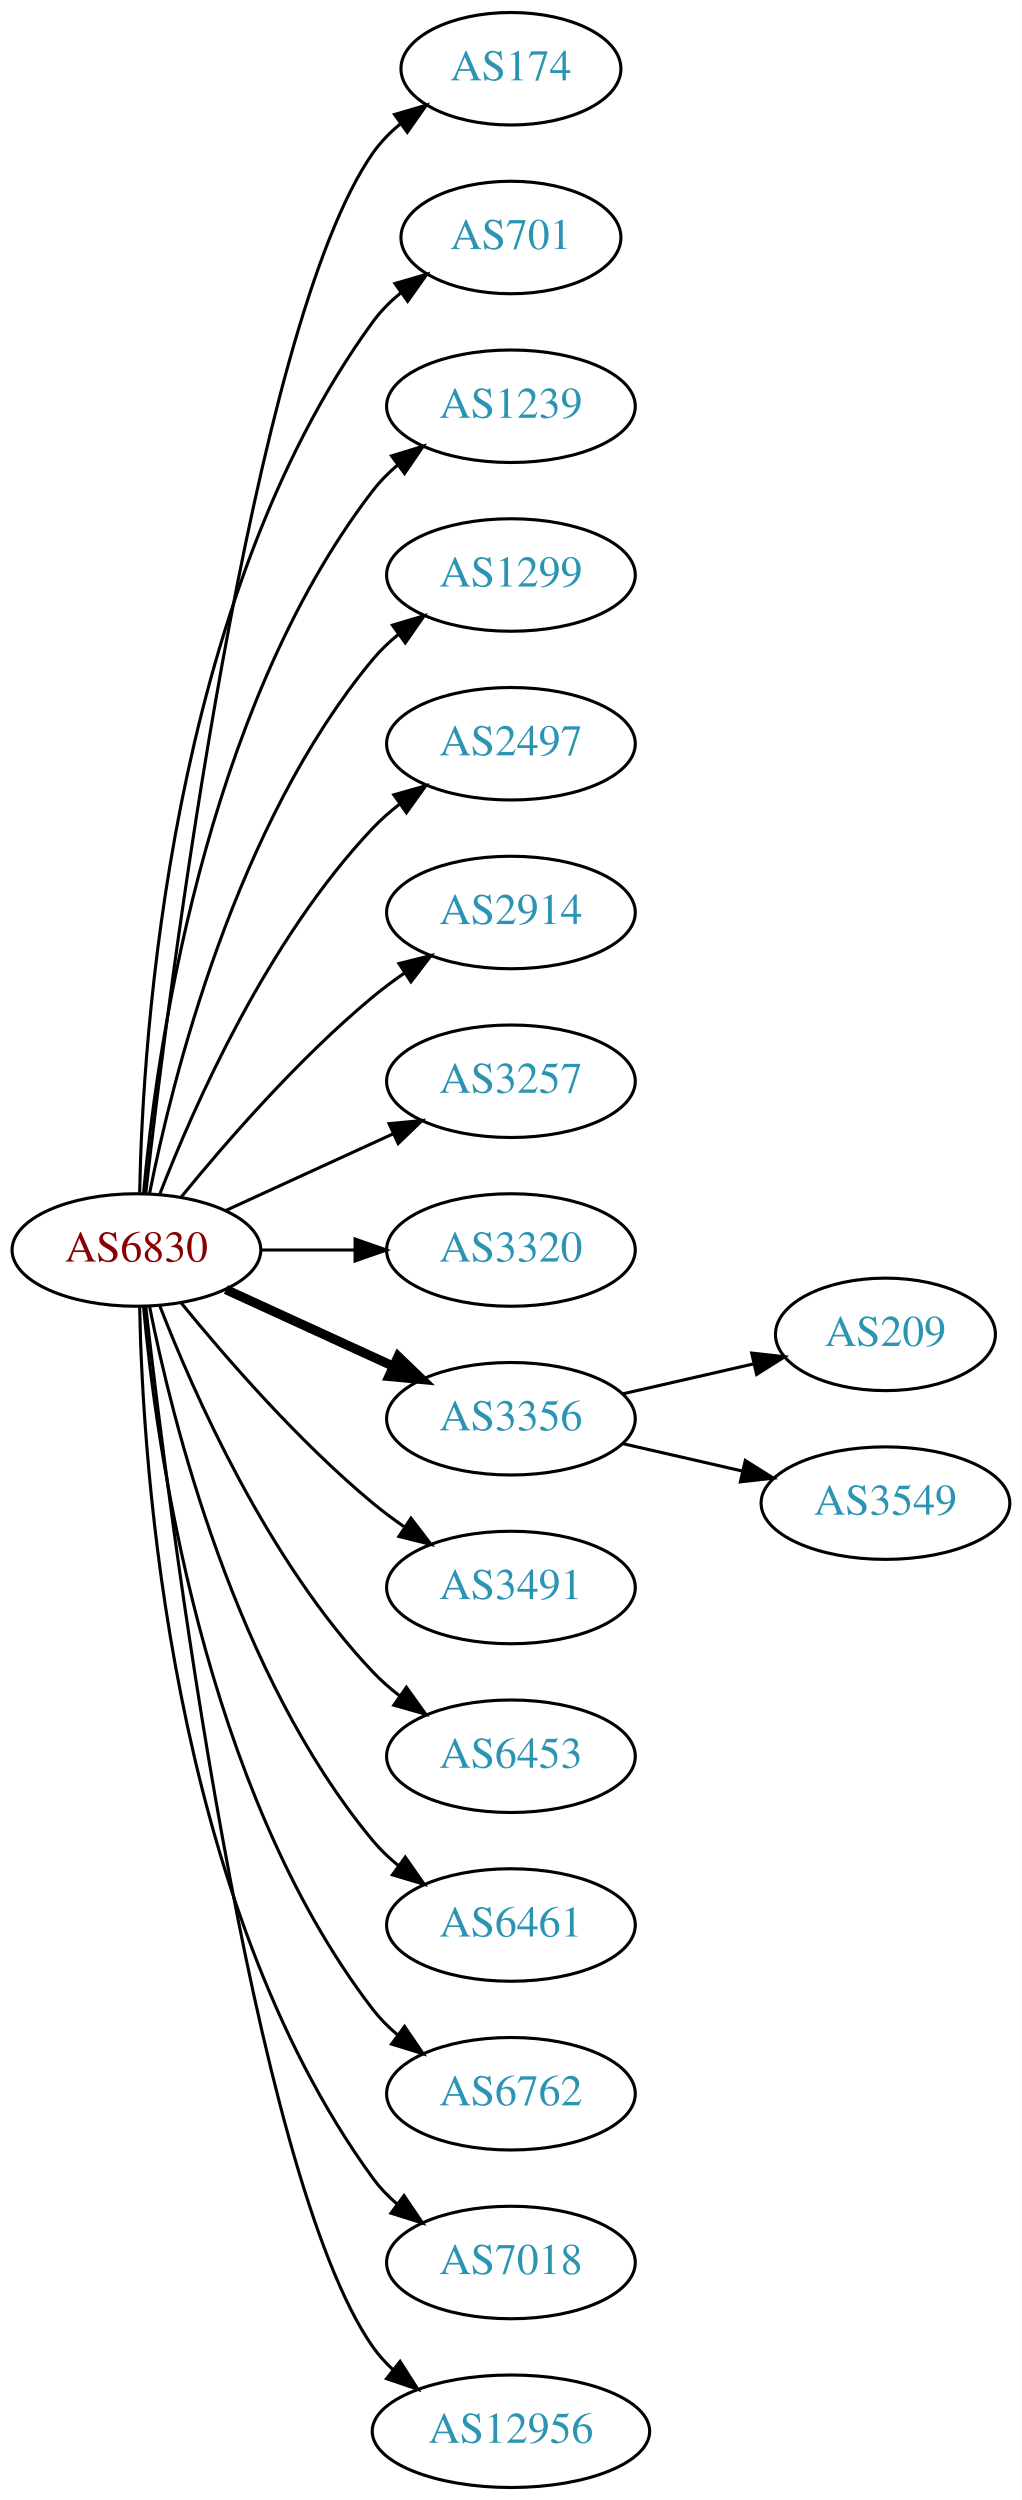
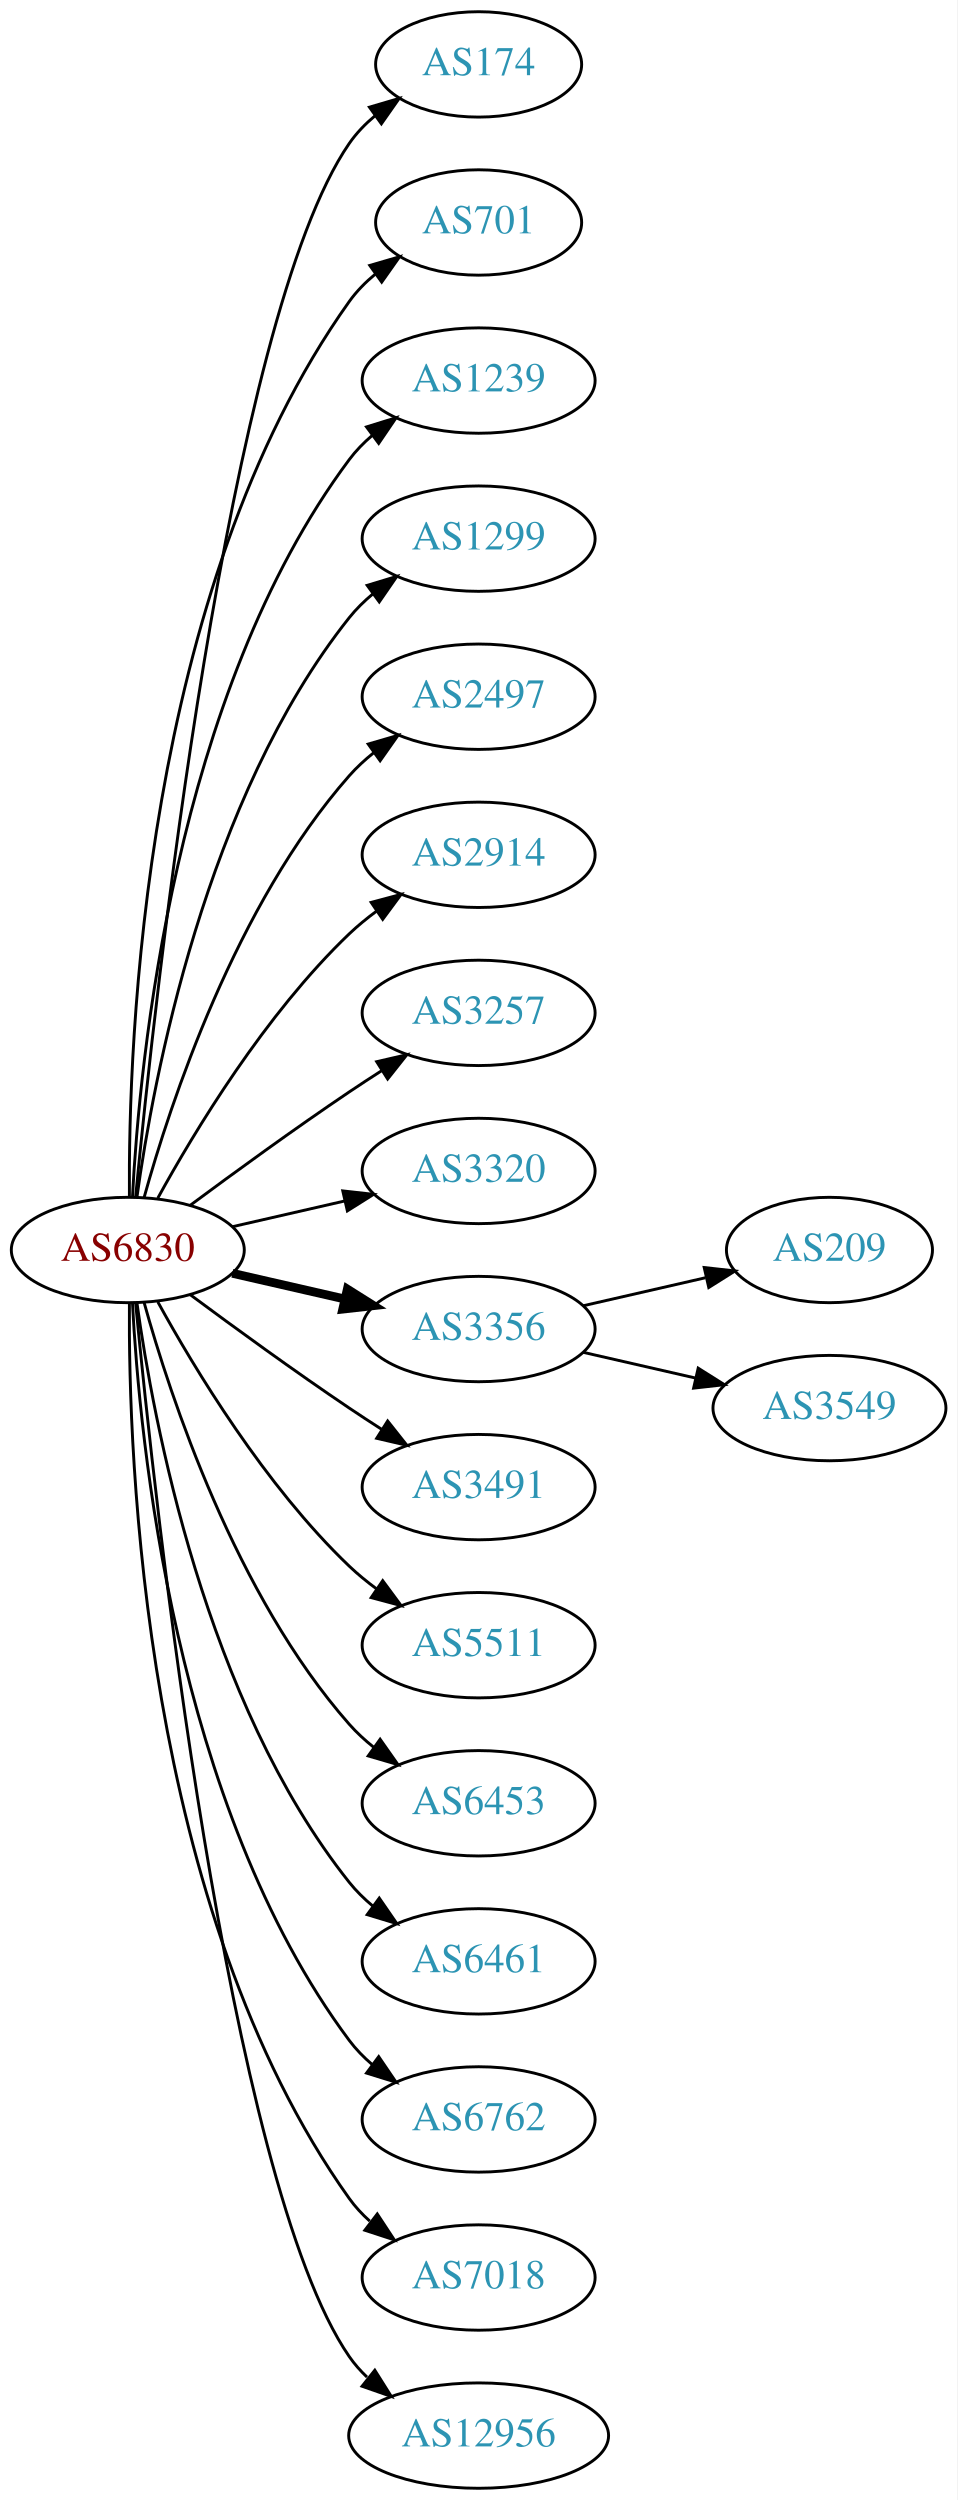
- <svg xmlns="http://www.w3.org/2000/svg" xmlns:xlink="http://www.w3.org/1999/xlink" width="327pt" height="800pt" viewBox="0.00 0.00 326.98 800.00">
-   <g id="graph0" class="graph" transform="scale(1 1) rotate(0) translate(4 796)">
-     <polygon fill="white" stroke="none" points="-4,4 -4,-796 322.978,-796 322.978,4 -4,4" />
+ <svg xmlns="http://www.w3.org/2000/svg" xmlns:xlink="http://www.w3.org/1999/xlink" width="327pt" height="854pt" viewBox="0.00 0.00 326.98 854.00">
+   <g id="graph0" class="graph" transform="scale(1 1) rotate(0) translate(4 850)">
+     <polygon fill="white" stroke="none" points="-4,4 -4,-850 322.978,-850 322.978,4 -4,4" />
    <g id="node1" class="node">
      <g id="a_node1">
        <a xlink:href="/asn/6830" xlink:title="AS6830 ~ LibertyGlobal [AT]">
-           <ellipse fill="#ffffff" stroke="black" cx="39.647" cy="-396" rx="39.794" ry="18" />
-           <text text-anchor="middle" x="39.647" y="-392.3" font-family="Times,serif" font-size="14.00" fill="#880000">AS6830</text>
+           <ellipse fill="#ffffff" stroke="black" cx="39.647" cy="-423" rx="39.794" ry="18" />
+           <text text-anchor="middle" x="39.647" y="-419.3" font-family="Times,serif" font-size="14.00" fill="#880000">AS6830</text>
        </a>
      </g>
    </g>
    <g id="node2" class="node">
      <g id="a_node2">
        <a xlink:href="/asn/174" xlink:title="AS174 ~ Cogent Communications [US]">
-           <ellipse fill="#ffffff" stroke="black" cx="159.489" cy="-774" rx="35.194" ry="18" />
-           <text text-anchor="middle" x="159.489" y="-770.3" font-family="Times,serif" font-size="14.00" fill="#2c94b3">AS174</text>
+           <ellipse fill="#ffffff" stroke="black" cx="159.489" cy="-828" rx="35.194" ry="18" />
+           <text text-anchor="middle" x="159.489" y="-824.3" font-family="Times,serif" font-size="14.00" fill="#2c94b3">AS174</text>
        </a>
      </g>
    </g>
    <g id="edge1" class="edge">
-       <path fill="none" stroke="black" d="M42.617,-414.101C49.845,-477.928 76.522,-691.628 115.293,-747 117.747,-750.505 120.816,-753.649 124.18,-756.444" />
-       <polygon fill="black" stroke="black" points="122.244,-759.363 132.413,-762.336 126.318,-753.67 122.244,-759.363" />
+       <path fill="none" stroke="black" d="M42.312,-441.084C48.762,-508.004 73.814,-740.832 115.293,-801 117.721,-804.522 120.774,-807.678 124.129,-810.479" />
+       <polygon fill="black" stroke="black" points="122.187,-813.393 132.353,-816.378 126.268,-807.705 122.187,-813.393" />
    </g>
    <g id="node3" class="node">
      <g id="a_node3">
        <a xlink:href="/asn/701" xlink:title="AS701 ~ UUNET [US]">
-           <ellipse fill="#ffffff" stroke="black" cx="159.489" cy="-720" rx="35.194" ry="18" />
-           <text text-anchor="middle" x="159.489" y="-716.3" font-family="Times,serif" font-size="14.00" fill="#2c94b3">AS701</text>
+           <ellipse fill="#ffffff" stroke="black" cx="159.489" cy="-774" rx="35.194" ry="18" />
+           <text text-anchor="middle" x="159.489" y="-770.3" font-family="Times,serif" font-size="14.00" fill="#2c94b3">AS701</text>
        </a>
      </g>
    </g>
    <g id="edge2" class="edge">
-       <path fill="none" stroke="black" d="M40.678,-414.337C41.652,-464.079 50.37,-603.806 115.293,-693 117.811,-696.459 120.919,-699.575 124.306,-702.354" />
-       <polygon fill="black" stroke="black" points="122.386,-705.284 132.564,-708.229 126.444,-699.58 122.386,-705.284" />
+       <path fill="none" stroke="black" d="M40.195,-441.063C39.776,-493.503 44.929,-648.293 115.293,-747 117.776,-750.484 120.864,-753.615 124.238,-756.402" />
+       <polygon fill="black" stroke="black" points="122.31,-759.326 132.483,-762.287 126.377,-753.629 122.31,-759.326" />
    </g>
    <g id="node4" class="node">
      <g id="a_node4">
        <a xlink:href="/asn/1239" xlink:title="AS1239 ~ Sprint [US]">
-           <ellipse fill="#ffffff" stroke="black" cx="159.489" cy="-666" rx="39.794" ry="18" />
-           <text text-anchor="middle" x="159.489" y="-662.3" font-family="Times,serif" font-size="14.00" fill="#2c94b3">AS1239</text>
+           <ellipse fill="#ffffff" stroke="black" cx="159.489" cy="-720" rx="39.794" ry="18" />
+           <text text-anchor="middle" x="159.489" y="-716.3" font-family="Times,serif" font-size="14.00" fill="#2c94b3">AS1239</text>
        </a>
      </g>
    </g>
    <g id="edge3" class="edge">
-       <path fill="none" stroke="black" d="M41.93,-414.117C45.829,-457.332 60.846,-568.131 115.293,-639 117.583,-641.981 120.303,-644.716 123.247,-647.205" />
-       <polygon fill="black" stroke="black" points="121.294,-650.113 131.424,-653.218 125.441,-644.473 121.294,-650.113" />
+       <path fill="none" stroke="black" d="M41.238,-441.023C43.615,-487.412 55.533,-612.893 115.293,-693 117.54,-696.013 120.232,-698.769 123.159,-701.272" />
+       <polygon fill="black" stroke="black" points="121.19,-704.169 131.31,-707.303 125.354,-698.542 121.19,-704.169" />
    </g>
    <g id="node5" class="node">
      <g id="a_node5">
        <a xlink:href="/asn/1299" xlink:title="AS1299 ~ Telia Carrier [EU]">
-           <ellipse fill="#ffffff" stroke="black" cx="159.489" cy="-612" rx="39.794" ry="18" />
-           <text text-anchor="middle" x="159.489" y="-608.3" font-family="Times,serif" font-size="14.00" fill="#2c94b3">AS1299</text>
+           <ellipse fill="#ffffff" stroke="black" cx="159.489" cy="-666" rx="39.794" ry="18" />
+           <text text-anchor="middle" x="159.489" y="-662.3" font-family="Times,serif" font-size="14.00" fill="#2c94b3">AS1299</text>
        </a>
      </g>
    </g>
    <g id="edge4" class="edge">
-       <path fill="none" stroke="black" d="M43.845,-414.073C51.008,-450.141 71.283,-532.125 115.293,-585 117.697,-587.889 120.494,-590.563 123.487,-593.013" />
-       <polygon fill="black" stroke="black" points="121.575,-595.95 131.73,-598.973 125.676,-590.277 121.575,-595.95" />
+       <path fill="none" stroke="black" d="M42.786,-441.17C48.286,-480.974 66.111,-577.233 115.293,-639 117.634,-641.94 120.389,-644.649 123.354,-647.121" />
+       <polygon fill="black" stroke="black" points="121.42,-650.042 131.561,-653.11 125.547,-644.388 121.42,-650.042" />
    </g>
    <g id="node6" class="node">
      <g id="a_node6">
        <a xlink:href="/asn/2497" xlink:title="AS2497 ~ Internet Initiative Japan Inc. [JP]">
-           <ellipse fill="#ffffff" stroke="black" cx="159.489" cy="-558" rx="39.794" ry="18" />
-           <text text-anchor="middle" x="159.489" y="-554.3" font-family="Times,serif" font-size="14.00" fill="#2c94b3">AS2497</text>
+           <ellipse fill="#ffffff" stroke="black" cx="159.489" cy="-612" rx="39.794" ry="18" />
+           <text text-anchor="middle" x="159.489" y="-608.3" font-family="Times,serif" font-size="14.00" fill="#2c94b3">AS2497</text>
        </a>
      </g>
    </g>
    <g id="edge5" class="edge">
-       <path fill="none" stroke="black" d="M47.17,-413.994C57.92,-441.728 81.577,-495.429 115.293,-531 117.879,-533.728 120.796,-536.294 123.864,-538.677" />
-       <polygon fill="black" stroke="black" points="122.019,-541.658 132.213,-544.543 126.043,-535.93 122.019,-541.658" />
+       <path fill="none" stroke="black" d="M45.219,-440.946C54.125,-472.995 76.409,-540.842 115.293,-585 117.777,-587.821 120.627,-590.449 123.652,-592.871" />
+       <polygon fill="black" stroke="black" points="121.77,-595.828 131.941,-598.791 125.838,-590.131 121.77,-595.828" />
    </g>
    <g id="node7" class="node">
      <g id="a_node7">
        <a xlink:href="/asn/2914" xlink:title="AS2914 ~ NTT America, Inc. [US]">
-           <ellipse fill="#ffffff" stroke="black" cx="159.489" cy="-504" rx="39.794" ry="18" />
-           <text text-anchor="middle" x="159.489" y="-500.3" font-family="Times,serif" font-size="14.00" fill="#2c94b3">AS2914</text>
+           <ellipse fill="#ffffff" stroke="black" cx="159.489" cy="-558" rx="39.794" ry="18" />
+           <text text-anchor="middle" x="159.489" y="-554.3" font-family="Times,serif" font-size="14.00" fill="#2c94b3">AS2914</text>
        </a>
      </g>
    </g>
    <g id="edge6" class="edge">
-       <path fill="none" stroke="black" d="M54.066,-413.065C68.18,-430.375 91.595,-457.345 115.293,-477 118.509,-479.668 122.01,-482.27 125.58,-484.741" />
-       <polygon fill="black" stroke="black" points="123.658,-487.666 133.937,-490.236 127.504,-481.817 123.658,-487.666" />
+       <path fill="none" stroke="black" d="M49.888,-440.713C62.433,-463.561 86.61,-503.611 115.293,-531 118.161,-533.739 121.35,-536.347 124.659,-538.785" />
+       <polygon fill="black" stroke="black" points="122.783,-541.742 133.018,-544.477 126.722,-535.956 122.783,-541.742" />
    </g>
    <g id="node8" class="node">
      <g id="a_node8">
        <a xlink:href="/asn/3257" xlink:title="AS3257 ~ GTT [DE]">
-           <ellipse fill="#ffffff" stroke="black" cx="159.489" cy="-450" rx="39.794" ry="18" />
-           <text text-anchor="middle" x="159.489" y="-446.3" font-family="Times,serif" font-size="14.00" fill="#2c94b3">AS3257</text>
+           <ellipse fill="#ffffff" stroke="black" cx="159.489" cy="-504" rx="39.794" ry="18" />
+           <text text-anchor="middle" x="159.489" y="-500.3" font-family="Times,serif" font-size="14.00" fill="#2c94b3">AS3257</text>
        </a>
      </g>
    </g>
    <g id="edge7" class="edge">
-       <path fill="none" stroke="black" d="M68.275,-408.661C84.232,-415.973 104.503,-425.261 121.786,-433.181" />
-       <polygon fill="black" stroke="black" points="120.484,-436.435 131.033,-437.419 123.4,-430.071 120.484,-436.435" />
+       <path fill="none" stroke="black" d="M60.977,-438.277C75.839,-449.304 96.584,-464.407 115.293,-477 118.842,-479.389 122.592,-481.839 126.341,-484.242" />
+       <polygon fill="black" stroke="black" points="124.667,-487.325 134.989,-489.712 128.409,-481.409 124.667,-487.325" />
    </g>
    <g id="node9" class="node">
      <g id="a_node9">
        <a xlink:href="/asn/3320" xlink:title="AS3320 ~ DTAG [DE]">
-           <ellipse fill="#ffffff" stroke="black" cx="159.489" cy="-396" rx="39.794" ry="18" />
-           <text text-anchor="middle" x="159.489" y="-392.3" font-family="Times,serif" font-size="14.00" fill="#2c94b3">AS3320</text>
+           <ellipse fill="#ffffff" stroke="black" cx="159.489" cy="-450" rx="39.794" ry="18" />
+           <text text-anchor="middle" x="159.489" y="-446.3" font-family="Times,serif" font-size="14.00" fill="#2c94b3">AS3320</text>
        </a>
      </g>
    </g>
    <g id="edge8" class="edge">
-       <path fill="none" stroke="black" d="M79.559,-396C89.112,-396 99.462,-396 109.425,-396" />
-       <polygon fill="black" stroke="black" points="109.617,-399.5 119.617,-396 109.617,-392.5 109.617,-399.5" />
+       <path fill="none" stroke="black" d="M75.366,-430.955C87.366,-433.704 100.987,-436.825 113.679,-439.733" />
+       <polygon fill="black" stroke="black" points="113.082,-443.187 123.611,-442.009 114.645,-436.364 113.082,-443.187" />
    </g>
    <g id="node10" class="node">
      <g id="a_node10">
        <a xlink:href="/asn/3356" xlink:title="AS3356 ~ Level 3 Parent, LLC [US]">
-           <ellipse fill="#ffffff" stroke="black" cx="159.489" cy="-342" rx="39.794" ry="18" />
-           <text text-anchor="middle" x="159.489" y="-338.3" font-family="Times,serif" font-size="14.00" fill="#2c94b3">AS3356</text>
+           <ellipse fill="#ffffff" stroke="black" cx="159.489" cy="-396" rx="39.794" ry="18" />
+           <text text-anchor="middle" x="159.489" y="-392.3" font-family="Times,serif" font-size="14.00" fill="#2c94b3">AS3356</text>
        </a>
      </g>
    </g>
    <g id="edge9" class="edge">
-       <path fill="none" stroke="black" stroke-width="3" d="M68.275,-383.339C84.232,-376.027 104.503,-366.739 121.786,-358.819" />
-       <polygon fill="black" stroke="black" stroke-width="3" points="123.4,-361.929 131.033,-354.581 120.484,-355.565 123.4,-361.929" />
+       <path fill="none" stroke="black" stroke-width="3" d="M75.366,-415.045C87.366,-412.296 100.987,-409.175 113.679,-406.267" />
+       <polygon fill="black" stroke="black" stroke-width="3" points="114.645,-409.636 123.611,-403.991 113.082,-402.813 114.645,-409.636" />
    </g>
    <g id="node11" class="node">
      <g id="a_node11">
        <a xlink:href="/asn/3491" xlink:title="AS3491 ~ PCCW Global, Inc. [US]">
-           <ellipse fill="#ffffff" stroke="black" cx="159.489" cy="-288" rx="39.794" ry="18" />
-           <text text-anchor="middle" x="159.489" y="-284.3" font-family="Times,serif" font-size="14.00" fill="#2c94b3">AS3491</text>
+           <ellipse fill="#ffffff" stroke="black" cx="159.489" cy="-342" rx="39.794" ry="18" />
+           <text text-anchor="middle" x="159.489" y="-338.3" font-family="Times,serif" font-size="14.00" fill="#2c94b3">AS3491</text>
        </a>
      </g>
    </g>
    <g id="edge10" class="edge">
-       <path fill="none" stroke="black" d="M54.066,-378.935C68.18,-361.625 91.595,-334.655 115.293,-315 118.509,-312.332 122.01,-309.73 125.58,-307.259" />
-       <polygon fill="black" stroke="black" points="127.504,-310.183 133.937,-301.764 123.658,-304.334 127.504,-310.183" />
+       <path fill="none" stroke="black" d="M60.977,-407.723C75.839,-396.696 96.584,-381.593 115.293,-369 118.842,-366.611 122.592,-364.161 126.341,-361.758" />
+       <polygon fill="black" stroke="black" points="128.409,-364.591 134.989,-356.288 124.667,-358.675 128.409,-364.591" />
    </g>
    <g id="node12" class="node">
      <g id="a_node12">
+         <a xlink:href="/asn/5511" xlink:title="AS5511 ~ Orange S.A. [FR]">
+           <ellipse fill="#ffffff" stroke="black" cx="159.489" cy="-288" rx="39.794" ry="18" />
+           <text text-anchor="middle" x="159.489" y="-284.3" font-family="Times,serif" font-size="14.00" fill="#2c94b3">AS5511</text>
+         </a>
+       </g>
+     </g>
+     <g id="edge11" class="edge">
+       <path fill="none" stroke="black" d="M49.888,-405.287C62.433,-382.439 86.61,-342.389 115.293,-315 118.161,-312.261 121.35,-309.653 124.659,-307.215" />
+       <polygon fill="black" stroke="black" points="126.722,-310.044 133.018,-301.523 122.783,-304.258 126.722,-310.044" />
+     </g>
+     <g id="node13" class="node">
+       <g id="a_node13">
        <a xlink:href="/asn/6453" xlink:title="AS6453 ~ TATA COMMUNICATIONS (AMERICA) INC [US]">
          <ellipse fill="#ffffff" stroke="black" cx="159.489" cy="-234" rx="39.794" ry="18" />
          <text text-anchor="middle" x="159.489" y="-230.3" font-family="Times,serif" font-size="14.00" fill="#2c94b3">AS6453</text>
        </a>
      </g>
    </g>
-     <g id="edge11" class="edge">
-       <path fill="none" stroke="black" d="M47.17,-378.006C57.92,-350.272 81.577,-296.571 115.293,-261 117.879,-258.272 120.796,-255.706 123.864,-253.323" />
-       <polygon fill="black" stroke="black" points="126.043,-256.07 132.213,-247.457 122.019,-250.342 126.043,-256.07" />
-     </g>
-     <g id="node13" class="node">
-       <g id="a_node13">
+     <g id="edge12" class="edge">
+       <path fill="none" stroke="black" d="M45.219,-405.054C54.125,-373.005 76.409,-305.158 115.293,-261 117.777,-258.179 120.627,-255.551 123.652,-253.129" />
+       <polygon fill="black" stroke="black" points="125.838,-255.869 131.941,-247.209 121.77,-250.172 125.838,-255.869" />
+     </g>
+     <g id="node14" class="node">
+       <g id="a_node14">
        <a xlink:href="/asn/6461" xlink:title="AS6461 ~ Zayo Bandwidth [US]">
          <ellipse fill="#ffffff" stroke="black" cx="159.489" cy="-180" rx="39.794" ry="18" />
          <text text-anchor="middle" x="159.489" y="-176.3" font-family="Times,serif" font-size="14.00" fill="#2c94b3">AS6461</text>
        </a>
      </g>
    </g>
-     <g id="edge12" class="edge">
-       <path fill="none" stroke="black" d="M43.845,-377.927C51.008,-341.859 71.283,-259.875 115.293,-207 117.697,-204.111 120.494,-201.437 123.487,-198.987" />
-       <polygon fill="black" stroke="black" points="125.676,-201.723 131.73,-193.027 121.575,-196.05 125.676,-201.723" />
-     </g>
-     <g id="node14" class="node">
-       <g id="a_node14">
+     <g id="edge13" class="edge">
+       <path fill="none" stroke="black" d="M42.786,-404.83C48.286,-365.026 66.111,-268.767 115.293,-207 117.634,-204.06 120.389,-201.351 123.354,-198.879" />
+       <polygon fill="black" stroke="black" points="125.547,-201.612 131.561,-192.89 121.42,-195.958 125.547,-201.612" />
+     </g>
+     <g id="node15" class="node">
+       <g id="a_node15">
        <a xlink:href="/asn/6762" xlink:title="AS6762 ~ TELECOM ITALIA SPARKLE S.p.A. [IT]">
          <ellipse fill="#ffffff" stroke="black" cx="159.489" cy="-126" rx="39.794" ry="18" />
          <text text-anchor="middle" x="159.489" y="-122.3" font-family="Times,serif" font-size="14.00" fill="#2c94b3">AS6762</text>
        </a>
      </g>
    </g>
-     <g id="edge13" class="edge">
-       <path fill="none" stroke="black" d="M41.93,-377.883C45.829,-334.668 60.846,-223.869 115.293,-153 117.583,-150.019 120.303,-147.284 123.247,-144.795" />
-       <polygon fill="black" stroke="black" points="125.441,-147.527 131.424,-138.782 121.294,-141.887 125.441,-147.527" />
-     </g>
-     <g id="node15" class="node">
-       <g id="a_node15">
+     <g id="edge14" class="edge">
+       <path fill="none" stroke="black" d="M41.238,-404.977C43.615,-358.588 55.533,-233.107 115.293,-153 117.54,-149.987 120.232,-147.231 123.159,-144.728" />
+       <polygon fill="black" stroke="black" points="125.354,-147.458 131.31,-138.697 121.19,-141.831 125.354,-147.458" />
+     </g>
+     <g id="node16" class="node">
+       <g id="a_node16">
        <a xlink:href="/asn/7018" xlink:title="AS7018 ~ AT&amp;T Services, Inc. [US]">
          <ellipse fill="#ffffff" stroke="black" cx="159.489" cy="-72" rx="39.794" ry="18" />
          <text text-anchor="middle" x="159.489" y="-68.3" font-family="Times,serif" font-size="14.00" fill="#2c94b3">AS7018</text>
        </a>
      </g>
    </g>
-     <g id="edge14" class="edge">
-       <path fill="none" stroke="black" d="M40.678,-377.663C41.652,-327.921 50.37,-188.194 115.293,-99 117.505,-95.961 120.173,-93.187 123.085,-90.674" />
-       <polygon fill="black" stroke="black" points="125.28,-93.403 131.215,-84.627 121.103,-87.786 125.28,-93.403" />
-     </g>
-     <g id="node16" class="node">
-       <g id="a_node16">
+     <g id="edge15" class="edge">
+       <path fill="none" stroke="black" d="M40.195,-404.937C39.776,-352.497 44.929,-197.707 115.293,-99 117.295,-96.192 119.69,-93.612 122.311,-91.257" />
+       <polygon fill="black" stroke="black" points="124.863,-93.712 130.687,-84.861 120.615,-88.148 124.863,-93.712" />
+     </g>
+     <g id="node17" class="node">
+       <g id="a_node17">
        <a xlink:href="/asn/12956" xlink:title="AS12956 ~ TELXIUS [ES]">
          <ellipse fill="#ffffff" stroke="black" cx="159.489" cy="-18" rx="44.393" ry="18" />
          <text text-anchor="middle" x="159.489" y="-14.3" font-family="Times,serif" font-size="14.00" fill="#2c94b3">AS12956</text>
        </a>
      </g>
    </g>
-     <g id="edge15" class="edge">
-       <path fill="none" stroke="black" d="M42.617,-377.899C49.845,-314.072 76.522,-100.372 115.293,-45 117.17,-42.319 119.406,-39.85 121.86,-37.586" />
-       <polygon fill="black" stroke="black" points="124.024,-40.337 129.726,-31.407 119.7,-34.832 124.024,-40.337" />
-     </g>
-     <g id="node17" class="node">
-       <g id="a_node17">
-         <a xlink:href="/asn/209" xlink:title="AS209 ~ CenturyLink Communications, LLC [US]">
-           <ellipse fill="#ffffff" stroke="black" cx="279.332" cy="-369" rx="35.194" ry="18" />
-           <text text-anchor="middle" x="279.332" y="-365.3" font-family="Times,serif" font-size="14.00" fill="#2c94b3">AS209</text>
-         </a>
-       </g>
-     </g>
    <g id="edge16" class="edge">
-       <path fill="none" stroke="black" d="M195.208,-349.955C208.301,-352.955 223.323,-356.396 236.964,-359.522" />
-       <polygon fill="black" stroke="black" points="236.542,-363.016 247.071,-361.838 238.105,-356.193 236.542,-363.016" />
+       <path fill="none" stroke="black" d="M42.312,-404.916C48.762,-337.996 73.814,-105.168 115.293,-45 117.034,-42.474 119.096,-40.137 121.361,-37.984" />
+       <polygon fill="black" stroke="black" points="124.027,-40.335 129.667,-31.366 119.665,-34.861 124.027,-40.335" />
    </g>
    <g id="node18" class="node">
      <g id="a_node18">
+         <a xlink:href="/asn/209" xlink:title="AS209 ~ CenturyLink Communications, LLC [US]">
+           <ellipse fill="#ffffff" stroke="black" cx="279.332" cy="-423" rx="35.194" ry="18" />
+           <text text-anchor="middle" x="279.332" y="-419.3" font-family="Times,serif" font-size="14.00" fill="#2c94b3">AS209</text>
+         </a>
+       </g>
+     </g>
+     <g id="edge17" class="edge">
+       <path fill="none" stroke="black" d="M195.208,-403.955C208.301,-406.955 223.323,-410.396 236.964,-413.522" />
+       <polygon fill="black" stroke="black" points="236.542,-417.016 247.071,-415.838 238.105,-410.193 236.542,-417.016" />
+     </g>
+     <g id="node19" class="node">
+       <g id="a_node19">
        <a xlink:href="/asn/3549" xlink:title="AS3549 ~ Level 3 Parent, LLC [US]">
-           <ellipse fill="#ffffff" stroke="black" cx="279.332" cy="-315" rx="39.794" ry="18" />
-           <text text-anchor="middle" x="279.332" y="-311.3" font-family="Times,serif" font-size="14.00" fill="#2c94b3">AS3549</text>
-         </a>
-       </g>
-     </g>
-     <g id="edge17" class="edge">
-       <path fill="none" stroke="black" d="M195.208,-334.045C207.208,-331.296 220.829,-328.175 233.522,-325.267" />
-       <polygon fill="black" stroke="black" points="234.488,-328.636 243.453,-322.991 232.924,-321.813 234.488,-328.636" />
+           <ellipse fill="#ffffff" stroke="black" cx="279.332" cy="-369" rx="39.794" ry="18" />
+           <text text-anchor="middle" x="279.332" y="-365.3" font-family="Times,serif" font-size="14.00" fill="#2c94b3">AS3549</text>
+         </a>
+       </g>
+     </g>
+     <g id="edge18" class="edge">
+       <path fill="none" stroke="black" d="M195.208,-388.045C207.208,-385.296 220.829,-382.175 233.522,-379.267" />
+       <polygon fill="black" stroke="black" points="234.488,-382.636 243.453,-376.991 232.924,-375.813 234.488,-382.636" />
    </g>
  </g>
</svg>
